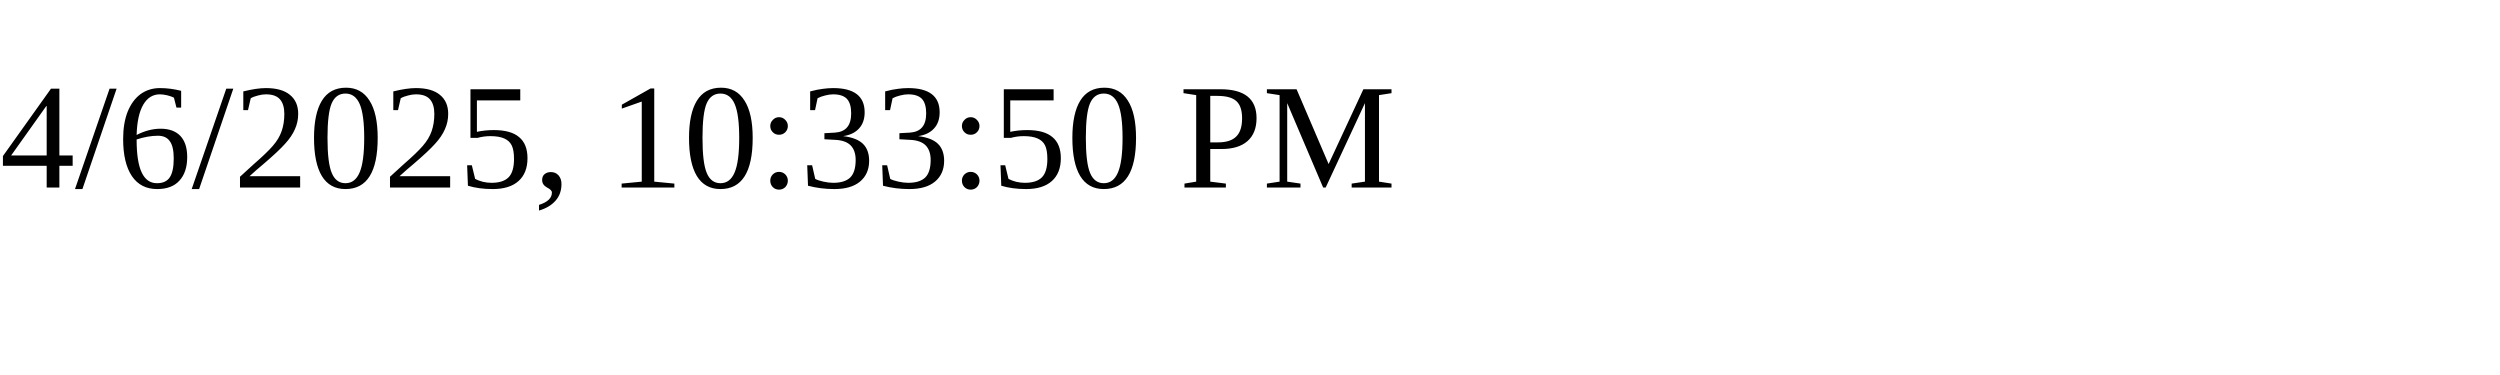
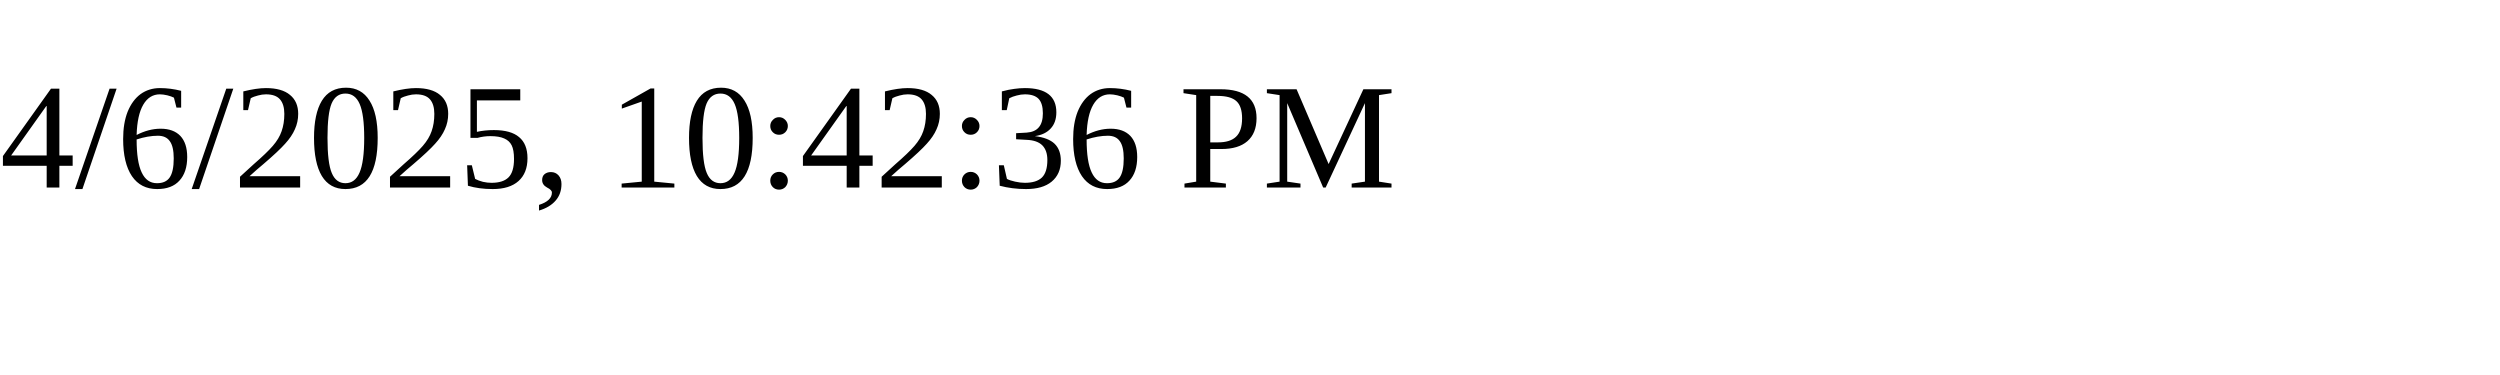
<svg xmlns="http://www.w3.org/2000/svg" height="30" width="200">
-   <text x="0" y="15">4/6/2025, 10:33:50 PM</text>
+   <text x="0" y="15">4/6/2025, 10:42:36 PM</text>
</svg>
